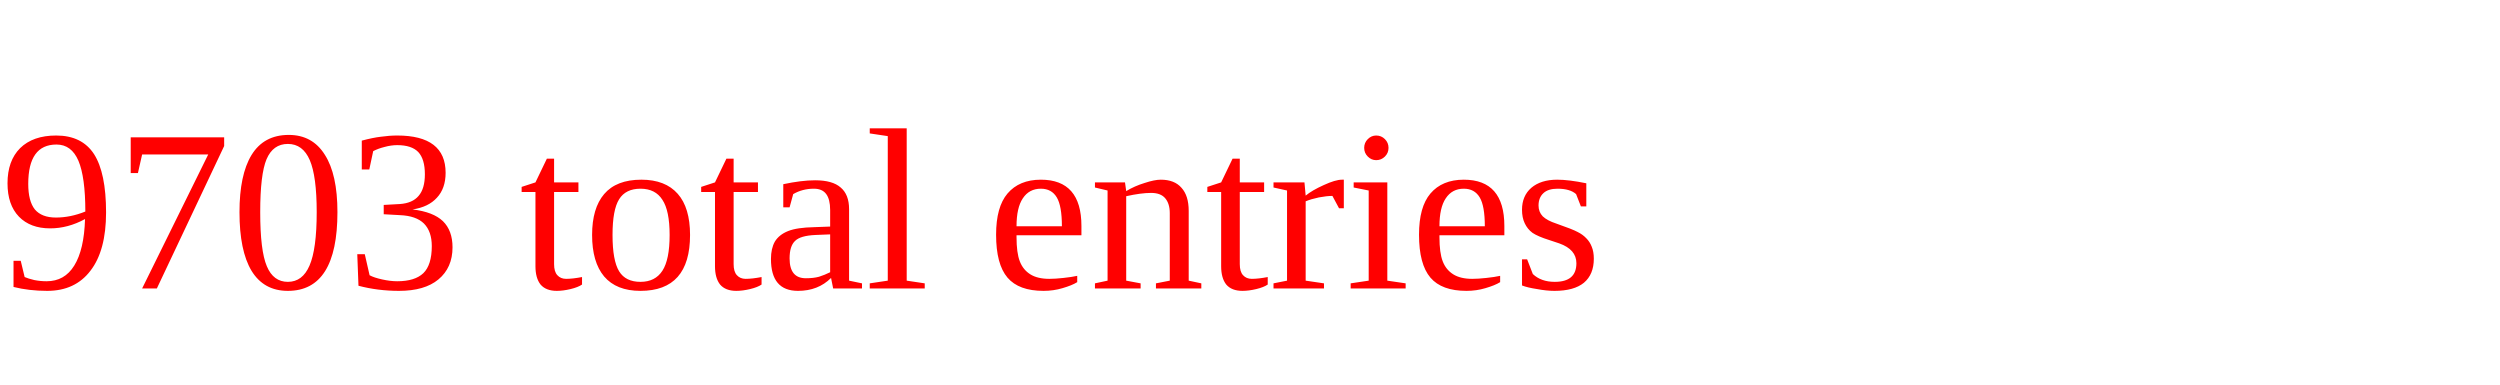
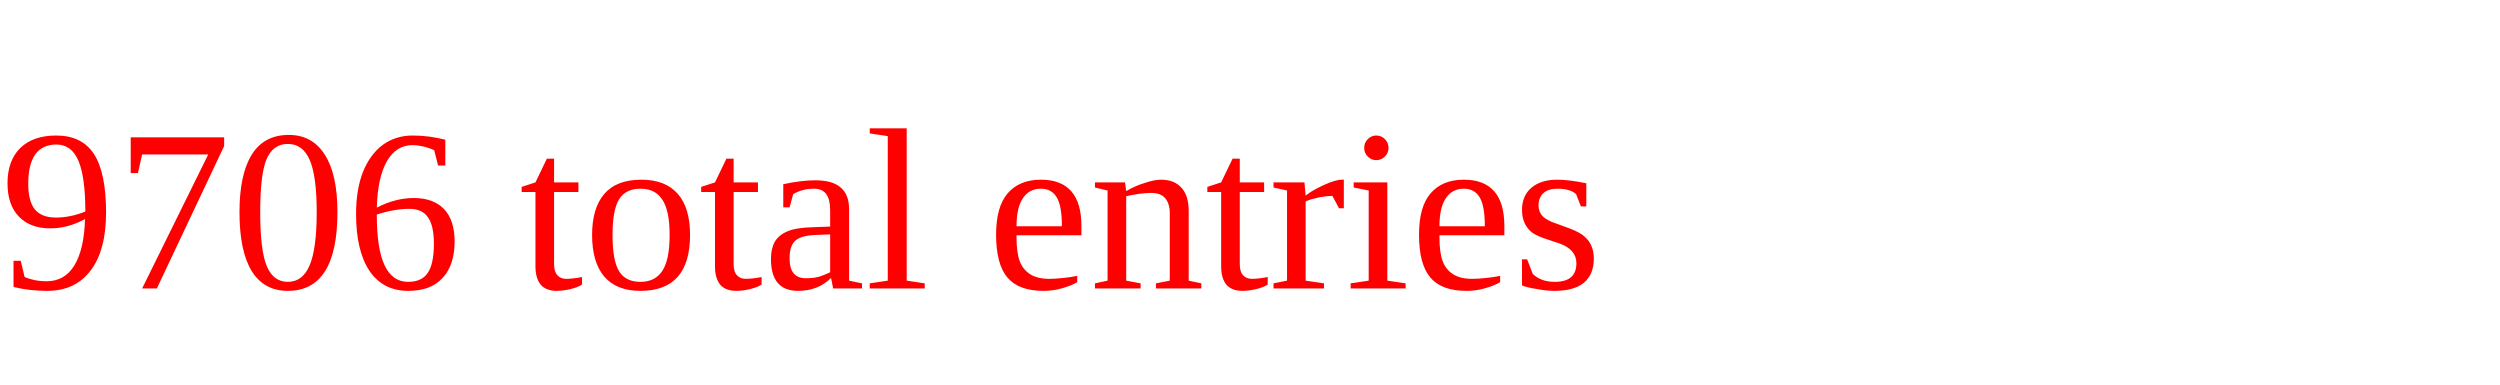
<svg xmlns="http://www.w3.org/2000/svg" height="20" width="130" version="1.1">
-   <text x="0" y="15" fill="red">9703 total entries</text>
+   <text x="0" y="15" fill="red">9706 total entries</text>
</svg>
